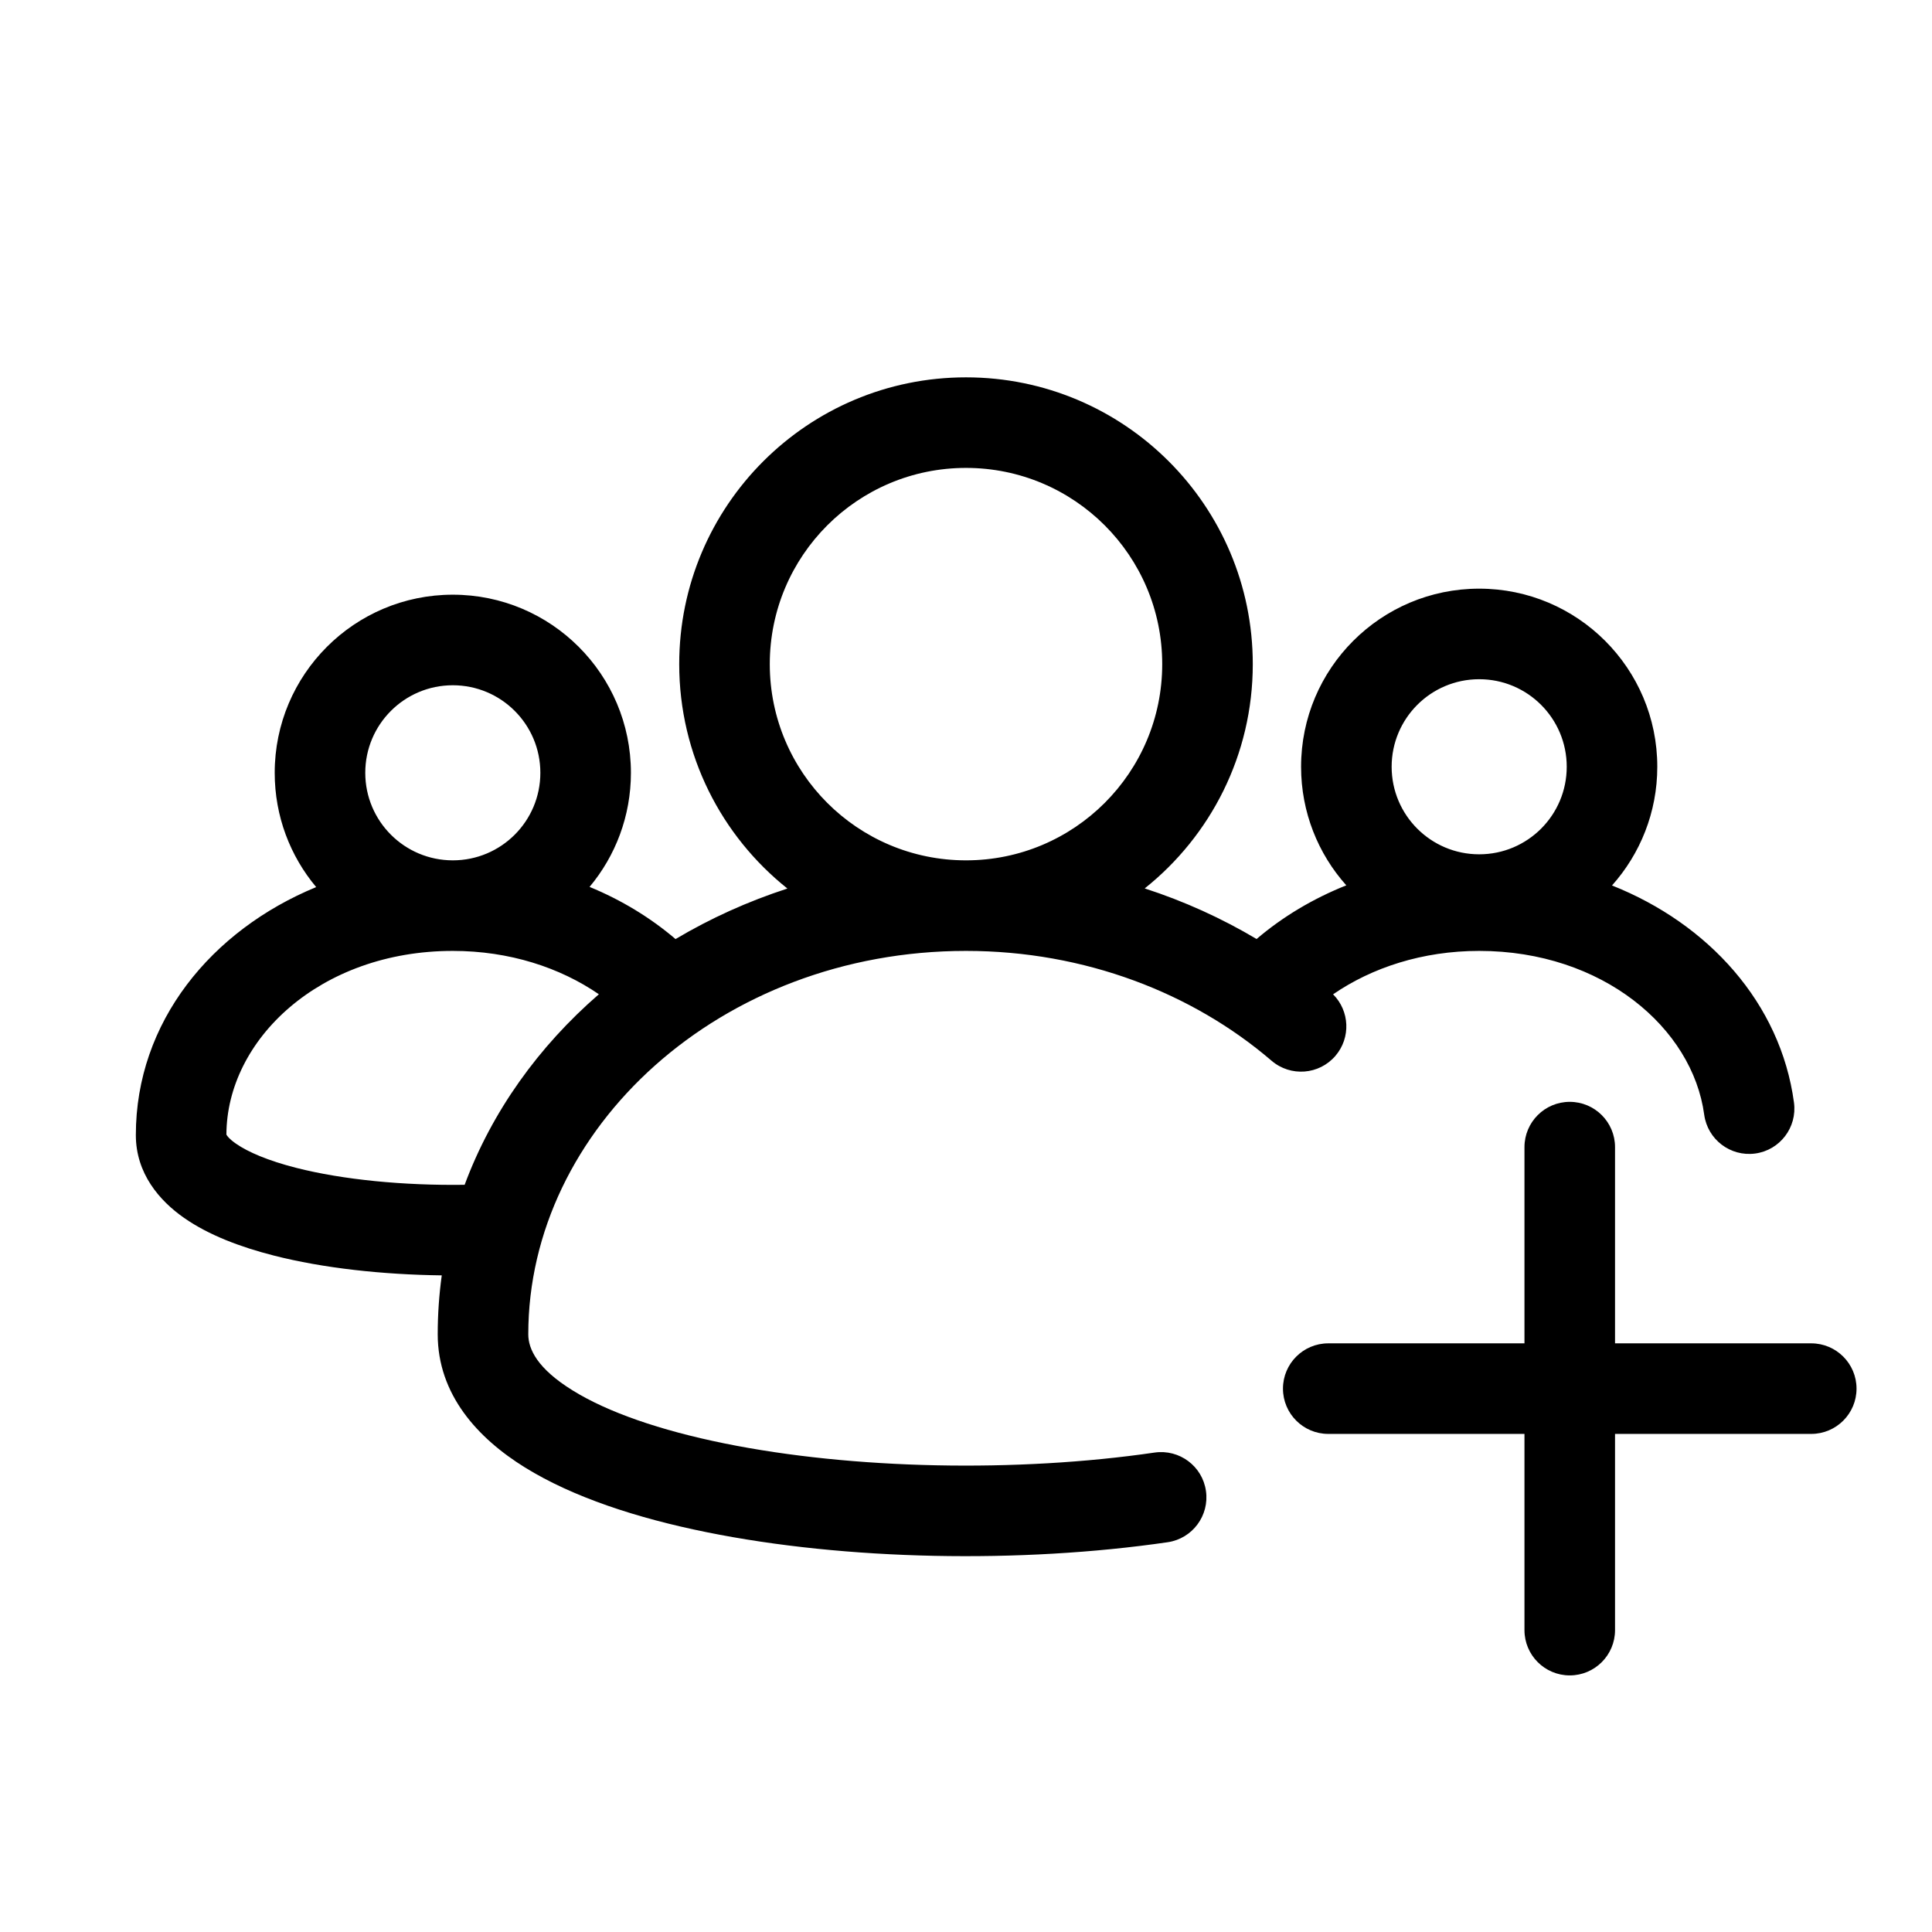
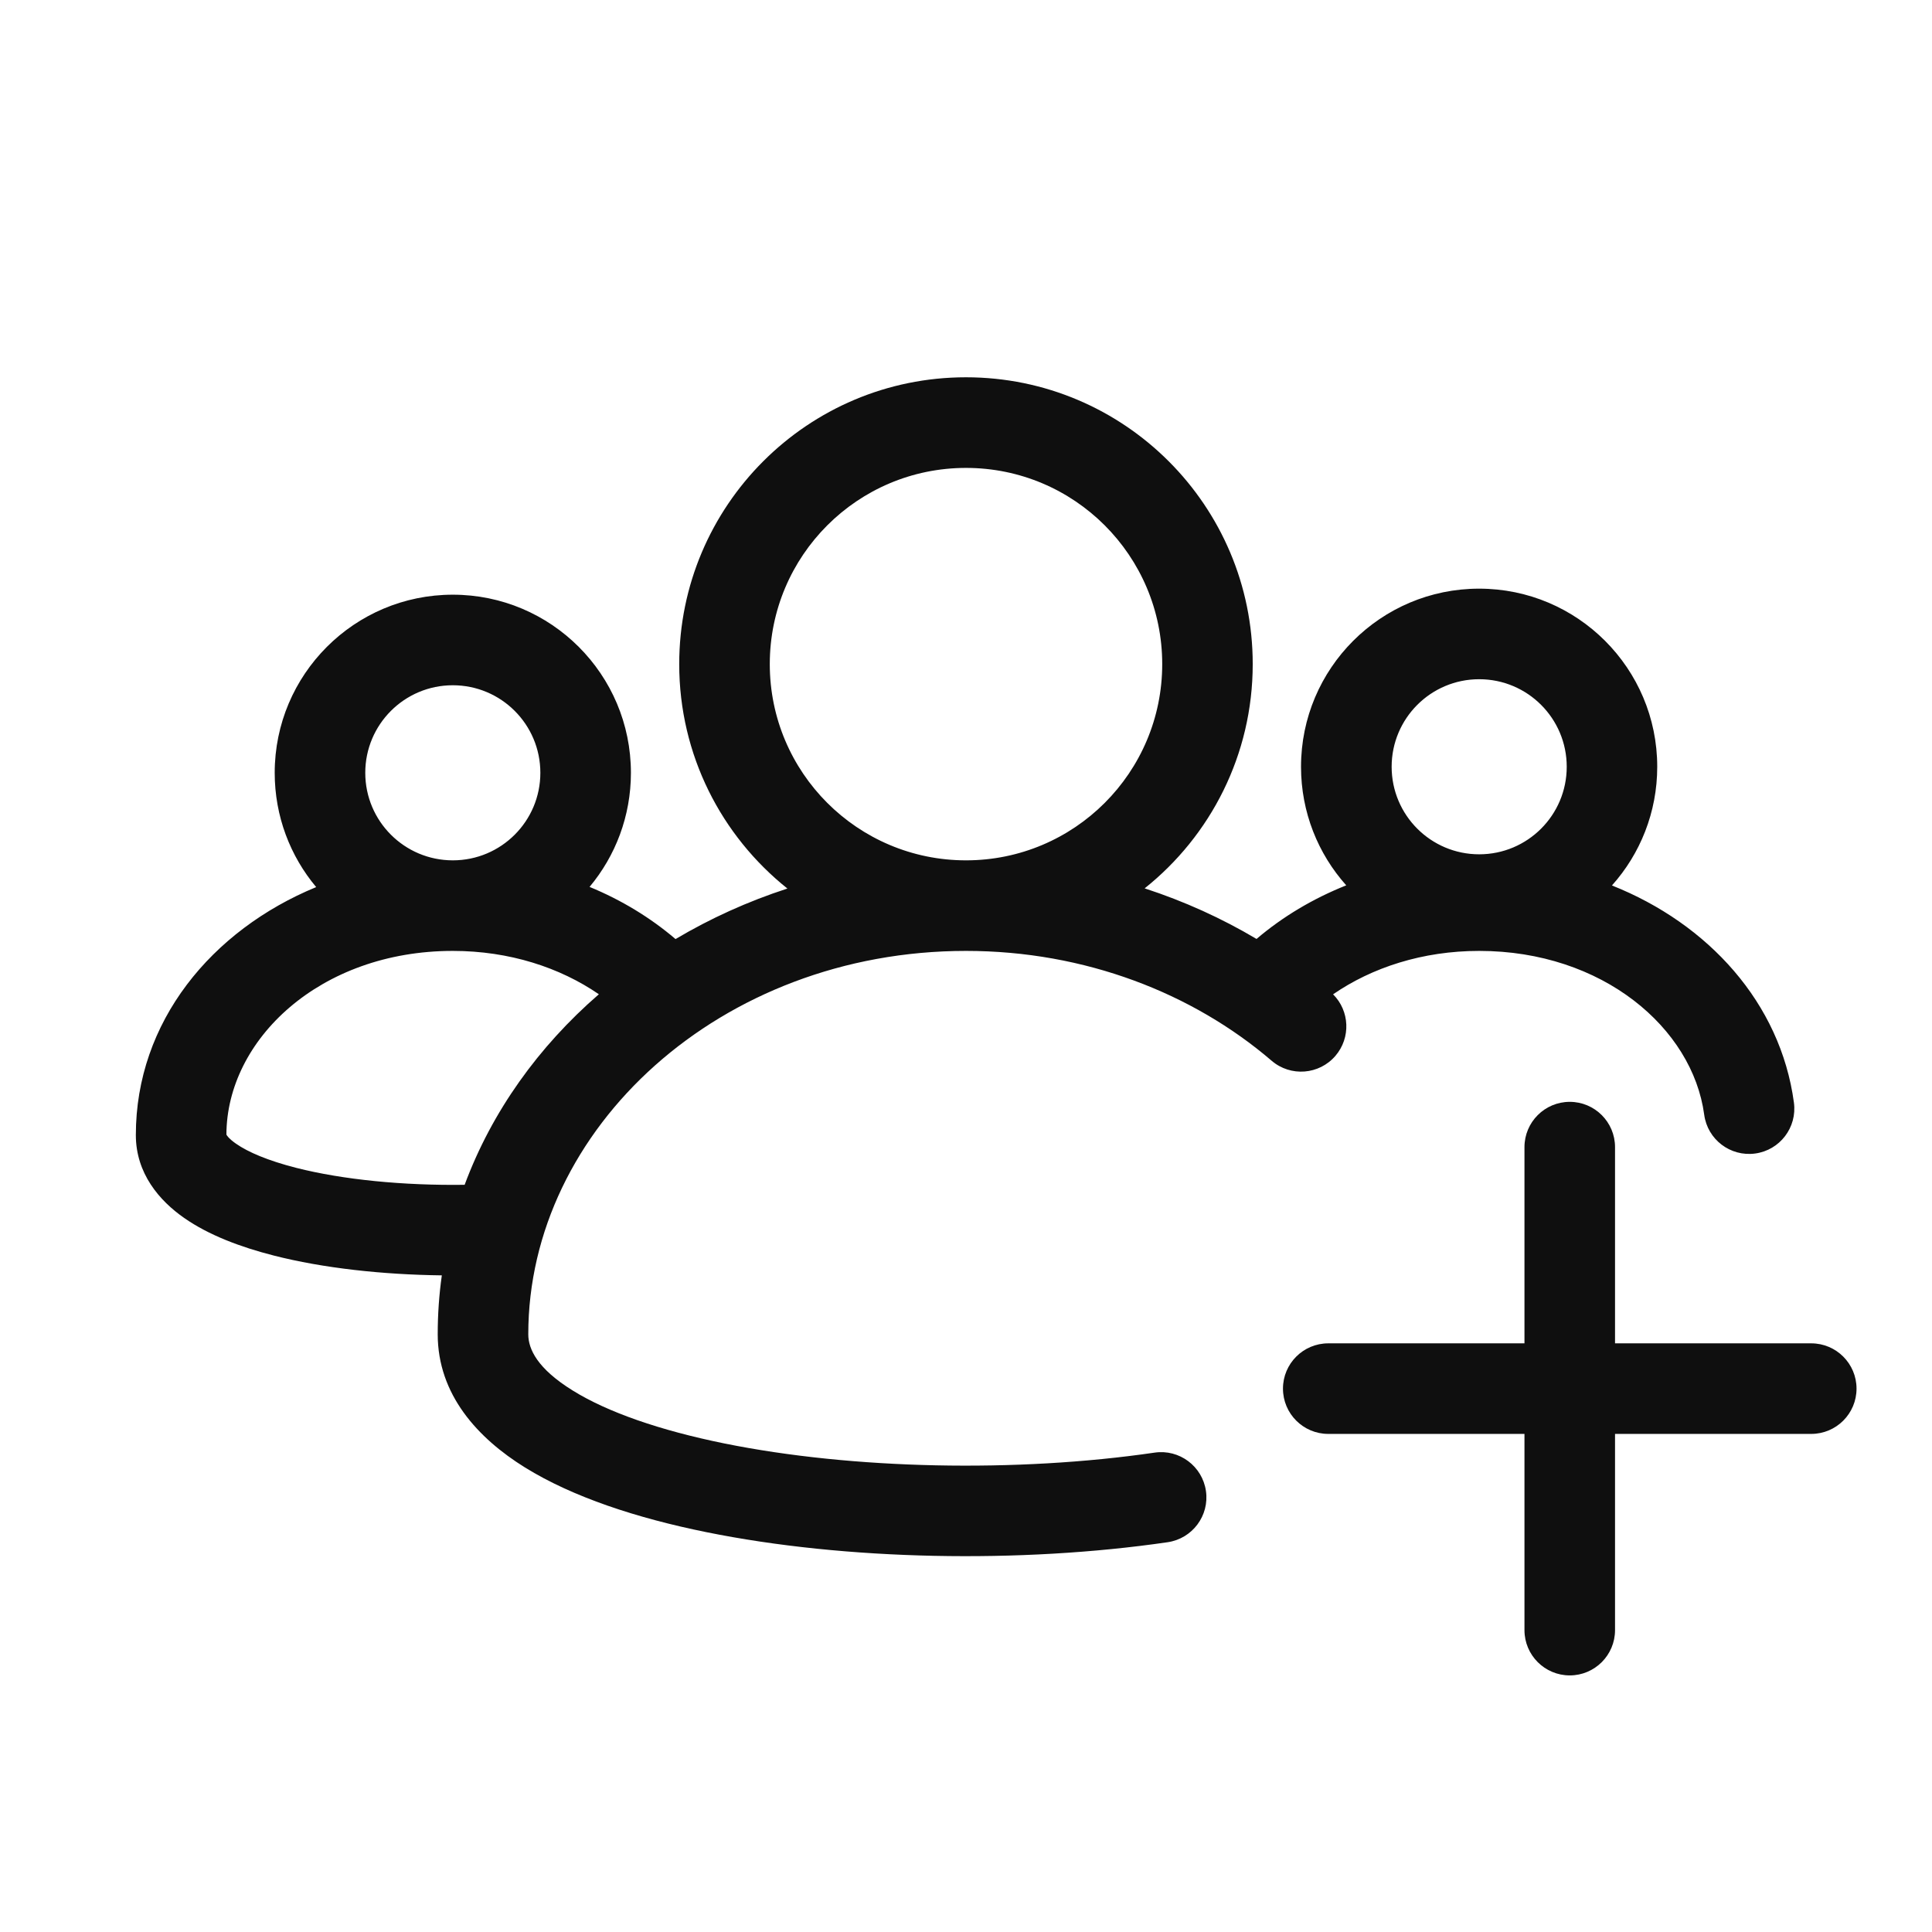
- <svg xmlns="http://www.w3.org/2000/svg" width="32" height="32" viewBox="0 0 32 32" fill="none">
-   <path fill-rule="evenodd" clip-rule="evenodd" d="M16 7.75C14.205 7.75 12.75 9.205 12.75 11C12.75 12.795 14.205 14.25 16 14.25C17.795 14.25 19.25 12.795 19.25 11C19.25 9.205 17.795 7.75 16 7.75ZM18.96 14.715C20.051 13.845 20.75 12.504 20.75 11C20.75 8.377 18.623 6.25 16 6.25C13.377 6.25 11.25 8.377 11.25 11C11.25 12.505 11.95 13.847 13.042 14.717C12.386 14.93 11.764 15.212 11.189 15.554C10.774 15.2 10.293 14.907 9.765 14.69C10.193 14.178 10.45 13.519 10.45 12.8C10.45 11.171 9.129 9.85 7.5 9.85C5.871 9.85 4.55 11.171 4.55 12.8C4.55 13.521 4.808 14.181 5.237 14.693C3.504 15.407 2.25 16.924 2.25 18.8C2.25 19.436 2.641 19.888 3.05 20.173C3.458 20.458 3.986 20.656 4.535 20.796C5.354 21.005 6.336 21.112 7.317 21.124C7.273 21.443 7.25 21.769 7.25 22.1C7.25 23.099 7.913 23.822 8.697 24.307C9.489 24.797 10.548 25.144 11.699 25.377C14.009 25.846 16.904 25.899 19.341 25.544C19.75 25.484 20.034 25.103 19.974 24.693C19.915 24.283 19.534 24 19.124 24.059C16.845 24.392 14.124 24.339 11.997 23.907C10.929 23.69 10.064 23.389 9.487 23.031C8.901 22.669 8.75 22.346 8.75 22.1C8.75 18.695 11.928 15.75 16 15.75C17.973 15.75 19.758 16.451 21.061 17.569C21.376 17.839 21.849 17.803 22.119 17.488C22.376 17.188 22.355 16.744 22.08 16.469C22.723 16.027 23.561 15.75 24.5 15.75C26.544 15.75 28.034 17.028 28.227 18.463C28.283 18.873 28.66 19.161 29.071 19.106C29.481 19.051 29.769 18.673 29.714 18.262C29.491 16.61 28.294 15.3 26.7 14.666C27.166 14.144 27.45 13.455 27.45 12.7C27.45 11.071 26.129 9.75 24.5 9.75C22.871 9.75 21.55 11.071 21.55 12.7C21.55 13.454 21.833 14.143 22.299 14.664C21.747 14.884 21.244 15.185 20.813 15.553C20.238 15.211 19.617 14.928 18.96 14.715ZM7.696 19.624C8.147 18.41 8.921 17.333 9.919 16.468C9.276 16.026 8.439 15.75 7.5 15.75C5.296 15.75 3.755 17.222 3.75 18.792C3.76 18.812 3.795 18.864 3.909 18.943C4.107 19.081 4.439 19.224 4.905 19.343C5.682 19.541 6.689 19.638 7.696 19.624ZM3.747 18.783C3.747 18.783 3.749 18.785 3.749 18.791C3.747 18.785 3.747 18.783 3.747 18.783ZM24.5 11.25C23.699 11.25 23.05 11.899 23.05 12.7C23.05 13.501 23.699 14.15 24.5 14.15C25.301 14.15 25.95 13.501 25.95 12.7C25.95 11.899 25.301 11.25 24.5 11.25ZM7.5 11.35C6.699 11.35 6.05 11.999 6.05 12.8C6.05 13.601 6.699 14.25 7.5 14.25C8.301 14.25 8.95 13.601 8.95 12.8C8.95 11.999 8.301 11.35 7.5 11.35Z" fill="black" />
-   <path d="M26.75 19C26.75 18.586 26.414 18.25 26 18.25C25.586 18.25 25.25 18.586 25.25 19V22.25H22C21.586 22.25 21.25 22.586 21.25 23C21.25 23.414 21.586 23.75 22 23.75H25.25V27C25.25 27.414 25.586 27.75 26 27.75C26.414 27.75 26.75 27.414 26.75 27V23.75H30C30.414 23.75 30.75 23.414 30.75 23C30.75 22.586 30.414 22.25 30 22.25H26.75V19Z" fill="black" />
+ <svg xmlns="http://www.w3.org/2000/svg" version="1.1" id="Layer_1" x="0px" y="0px" viewBox="0 0 32 32" style="enable-background:new 0 0 32 32;" xml:space="preserve">
+   <style type="text/css">
+ 	.st0{fill:#0F0F0F;}
+ </style>
+   <g>
+     <path class="st0" d="M16,15.75c1.972,0,3.758,0.701,5.062,1.819c0.314,0.27,0.788,0.233,1.057-0.081   c0.257-0.3,0.236-0.745-0.039-1.019c0.643-0.443,1.481-0.719,2.42-0.719c2.044,0,3.534,1.278,3.727,2.713   c0.055,0.411,0.433,0.698,0.843,0.643c0.411-0.055,0.698-0.433,0.643-0.843c-0.222-1.652-1.419-2.963-3.014-3.597   c0.467-0.522,0.75-1.211,0.75-1.966c0-1.629-1.321-2.95-2.95-2.95s-2.95,1.321-2.95,2.95c0,0.754,0.283,1.443,0.749,1.964   c-0.552,0.22-1.054,0.52-1.486,0.888c-0.575-0.342-1.196-0.624-1.853-0.838c1.091-0.87,1.79-2.211,1.79-3.715   c0-2.623-2.127-4.75-4.75-4.75S11.25,8.377,11.25,11c0,1.505,0.7,2.846,1.792,3.717c-0.656,0.213-1.277,0.495-1.853,0.837   c-0.415-0.354-0.896-0.647-1.424-0.864c0.428-0.512,0.685-1.171,0.685-1.89c0-1.629-1.321-2.95-2.95-2.95s-2.95,1.321-2.95,2.95   c0,0.721,0.258,1.381,0.687,1.893C3.504,15.407,2.25,16.924,2.25,18.8c0,0.636,0.391,1.088,0.8,1.373   c0.408,0.285,0.936,0.483,1.485,0.623c0.819,0.209,1.802,0.316,2.783,0.328C7.273,21.443,7.25,21.769,7.25,22.1   c0,0.999,0.663,1.721,1.447,2.207c0.792,0.49,1.851,0.837,3.001,1.07c2.31,0.469,5.205,0.522,7.642,0.167   c0.41-0.06,0.694-0.441,0.634-0.85c-0.06-0.41-0.441-0.694-0.85-0.634c-2.279,0.333-5,0.279-7.127-0.152   c-1.068-0.217-1.933-0.518-2.51-0.876C8.901,22.669,8.75,22.346,8.75,22.1C8.75,18.695,11.928,15.75,16,15.75z M24.5,11.25   c0.801,0,1.45,0.649,1.45,1.45s-0.649,1.45-1.45,1.45s-1.45-0.649-1.45-1.45S23.699,11.25,24.5,11.25z M12.75,11   c0-1.795,1.455-3.25,3.25-3.25s3.25,1.455,3.25,3.25s-1.455,3.25-3.25,3.25S12.75,12.795,12.75,11z M7.5,11.35   c0.801,0,1.45,0.649,1.45,1.45c0,0.801-0.649,1.45-1.45,1.45s-1.45-0.649-1.45-1.45C6.05,11.999,6.699,11.35,7.5,11.35z    M7.696,19.624c-1.007,0.014-2.013-0.083-2.791-0.281c-0.466-0.119-0.798-0.261-0.996-0.4c-0.114-0.079-0.149-0.131-0.159-0.151   c0.005-1.57,1.546-3.042,3.75-3.042c0.939,0,1.776,0.276,2.419,0.718C8.921,17.333,8.147,18.409,7.696,19.624z" />
+     <path class="st0" d="M30,22.25h-3.25V19c0-0.414-0.336-0.75-0.75-0.75s-0.75,0.336-0.75,0.75v3.25H22   c-0.414,0-0.75,0.336-0.75,0.75s0.336,0.75,0.75,0.75h3.25V27c0,0.414,0.336,0.75,0.75,0.75s0.75-0.336,0.75-0.75v-3.25H30   c0.414,0,0.75-0.336,0.75-0.75S30.414,22.25,30,22.25z" />
+   </g>
</svg>
